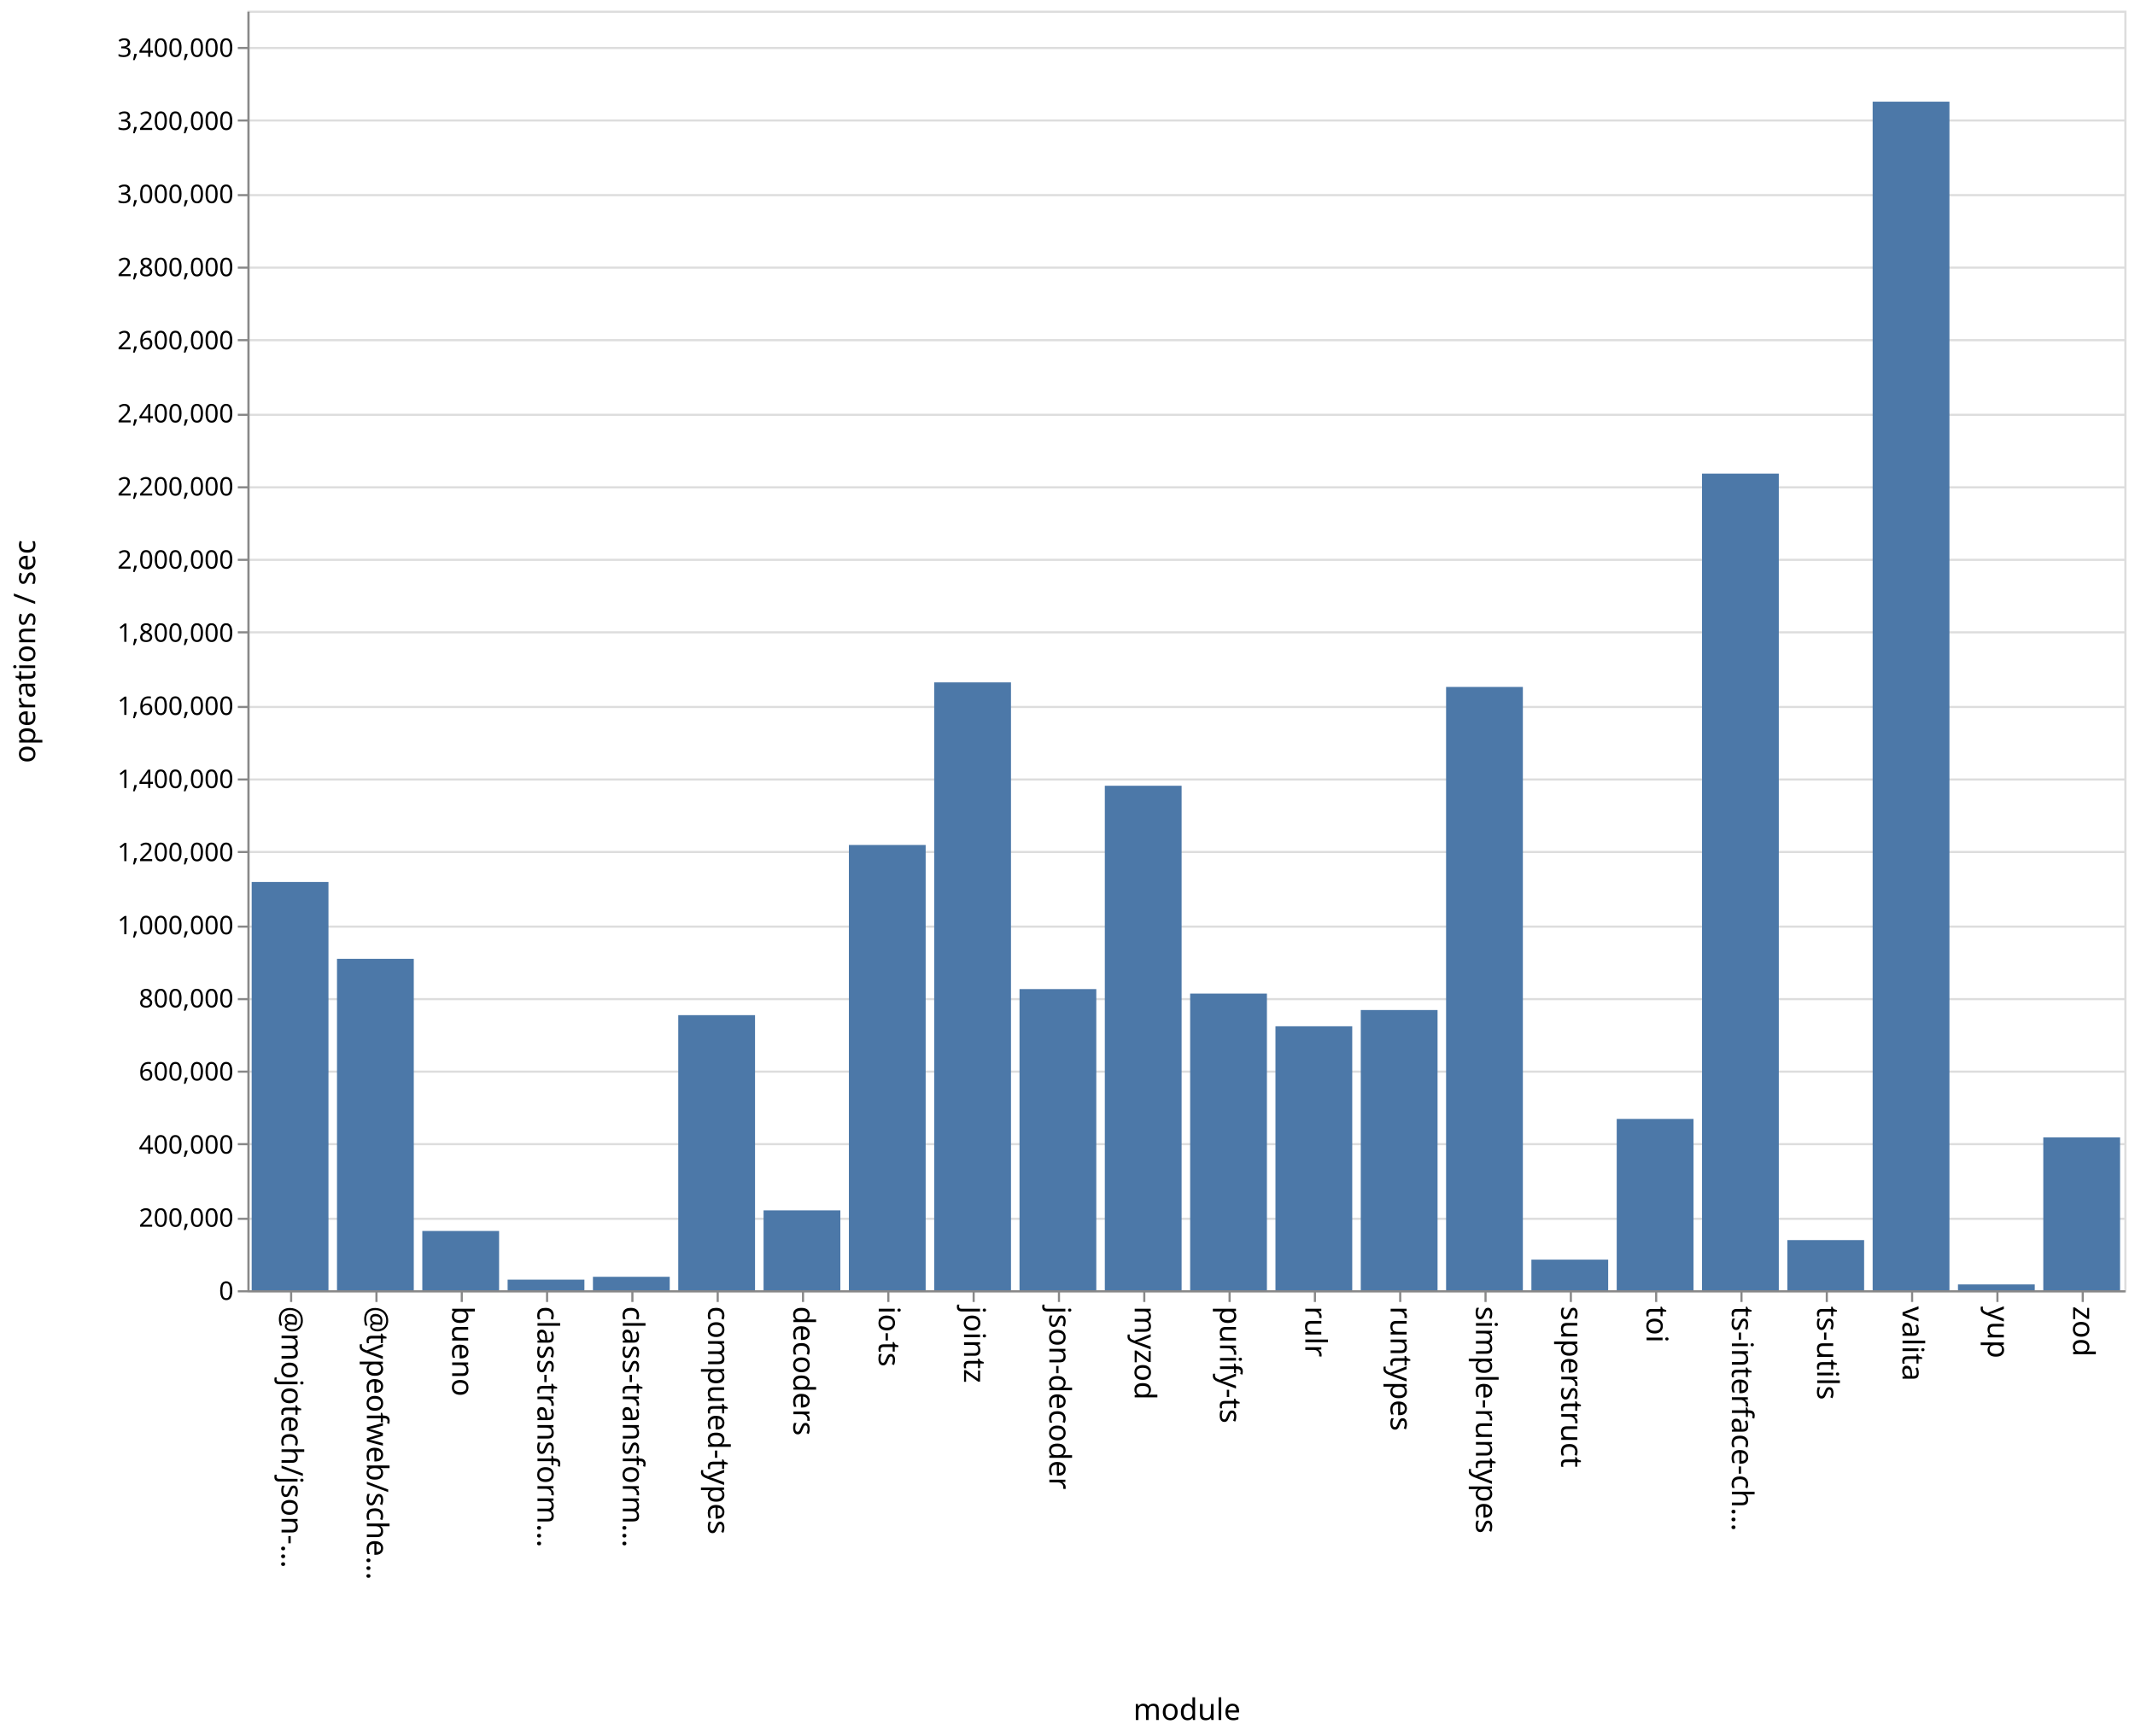
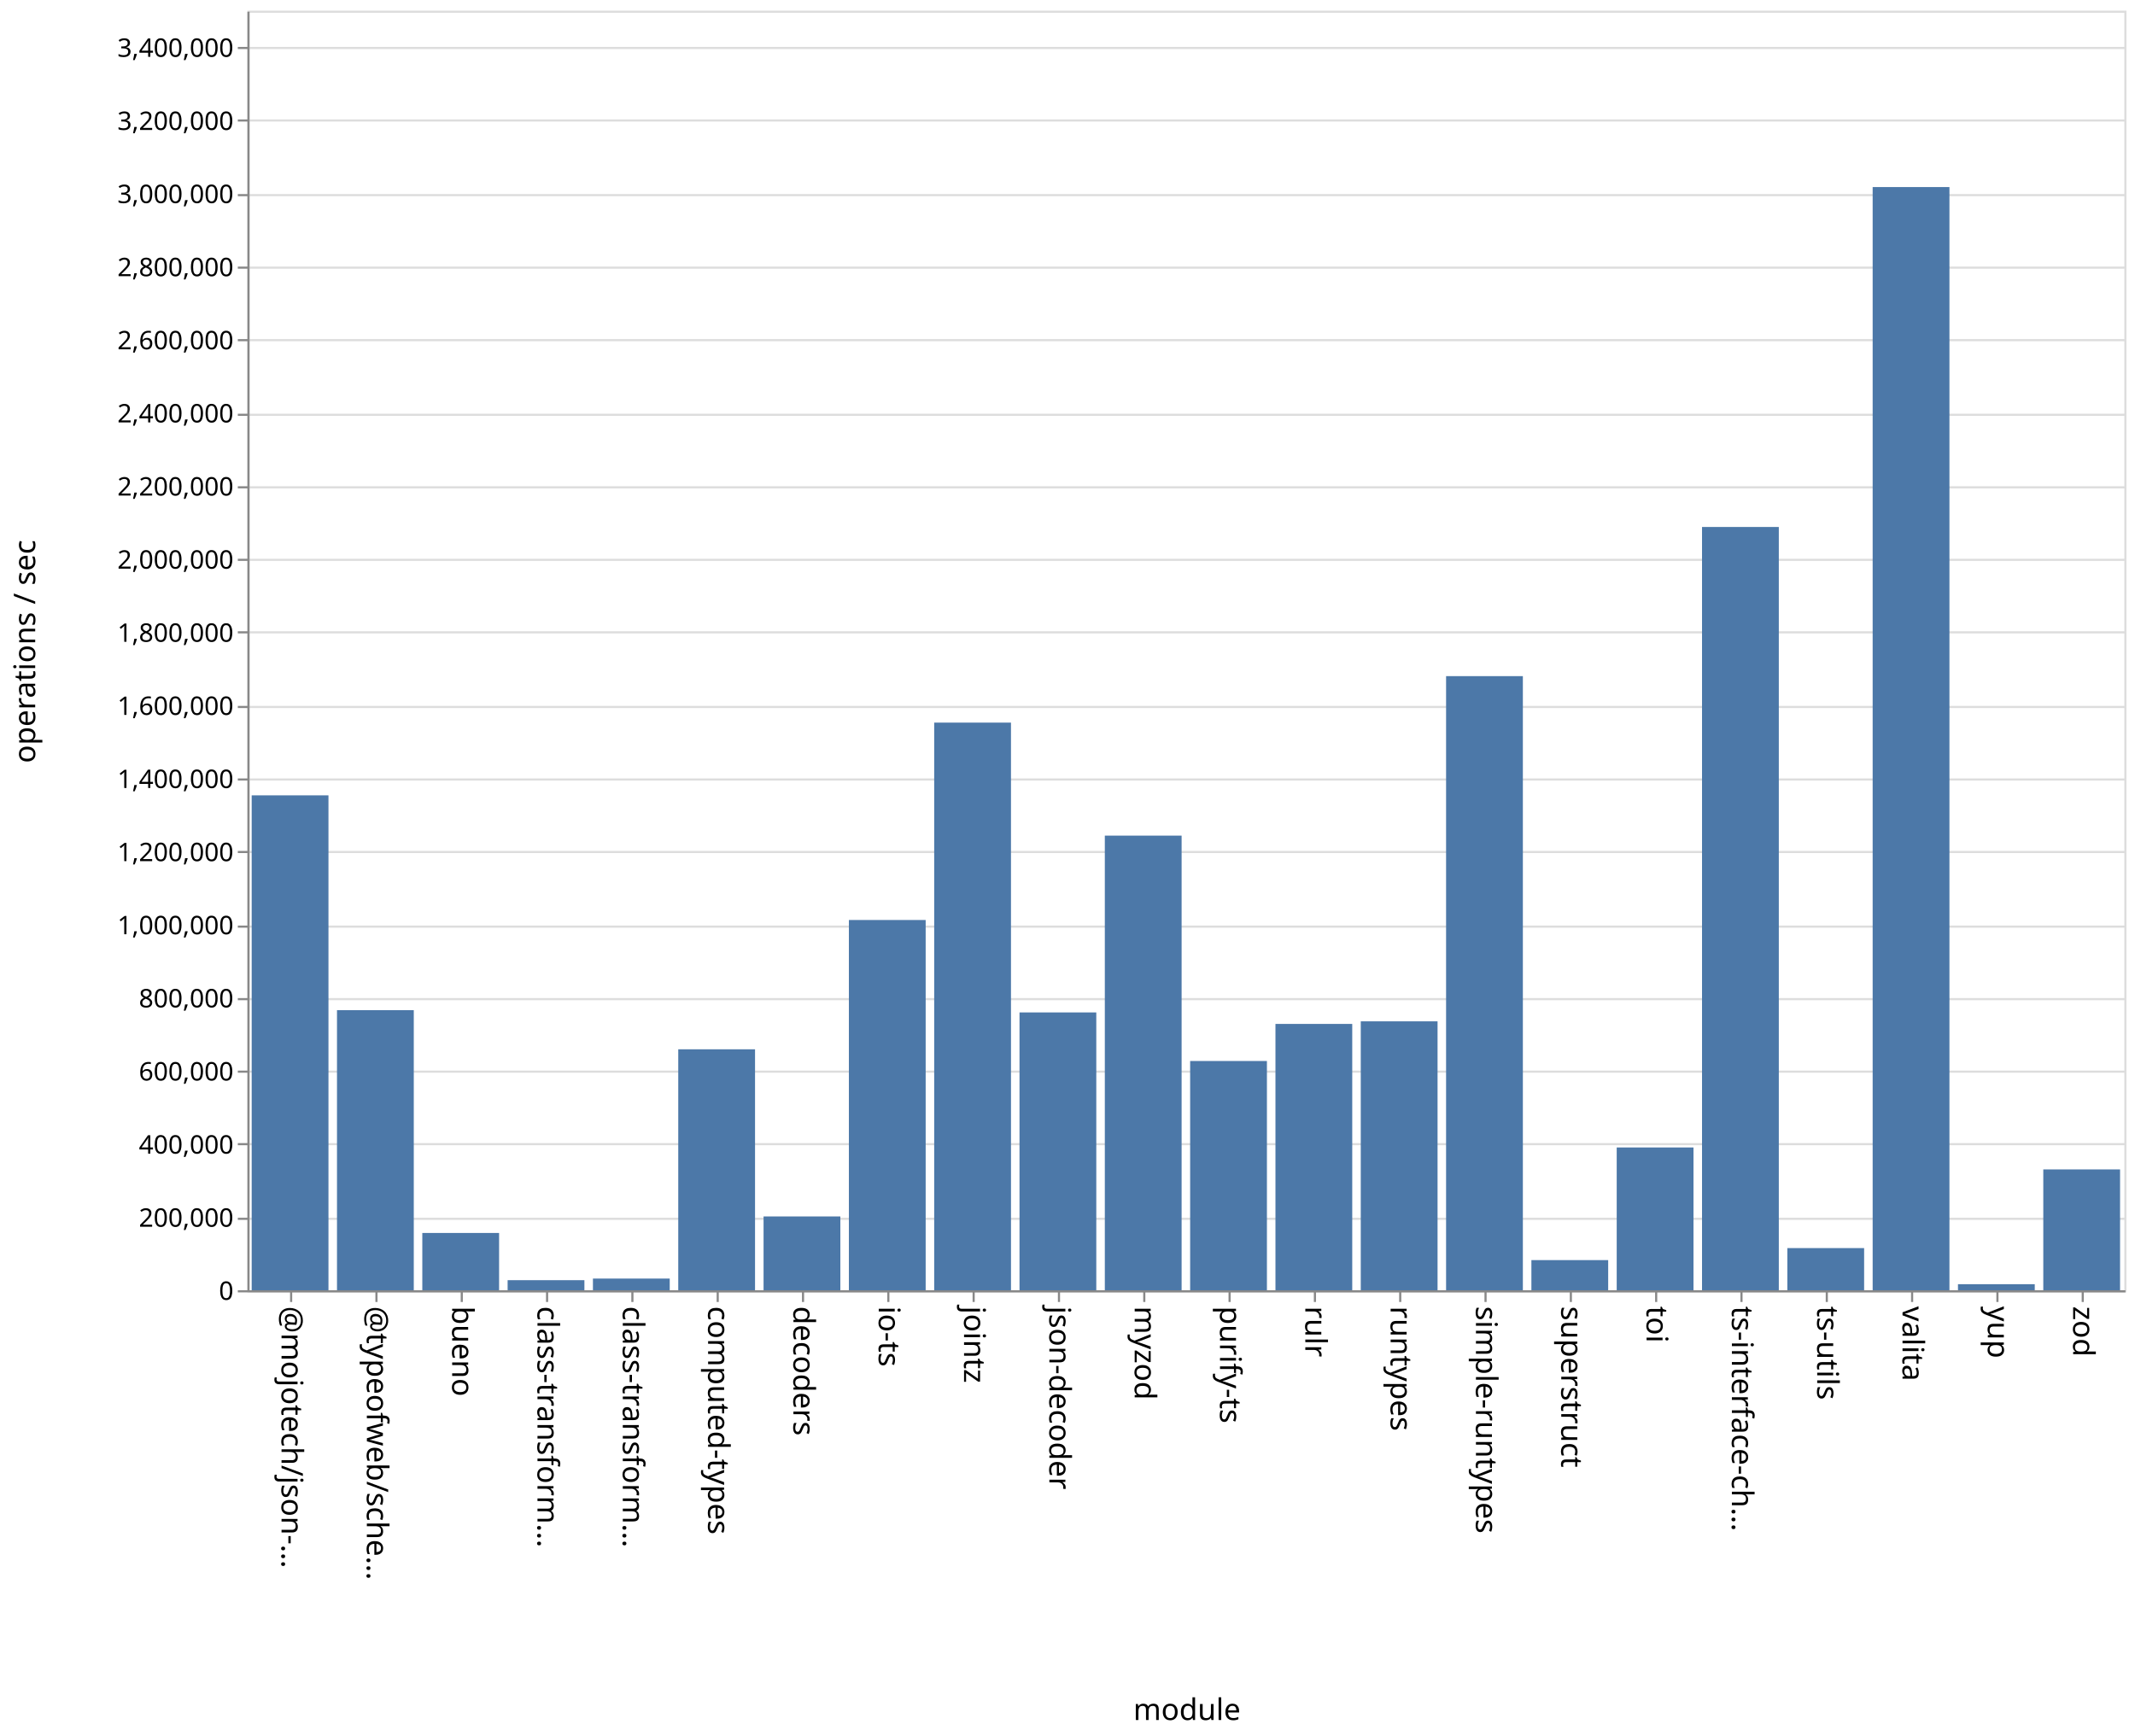
<svg xmlns="http://www.w3.org/2000/svg" class="marks" width="1001" height="814">
  <path fill="#fff" d="M0 0h1001v814H0z" />
  <g class="mark-group role-frame root" aria-roledescription="group mark container" fill="none" stroke-miterlimit="10">
    <path class="background" aria-hidden="true" d="M116.5 5.5h880v600h-880Z" stroke="#ddd" />
    <g class="mark-group role-axis" aria-roledescription="axis" aria-label="Y-axis for a linear scale with values from 0 to 3,500,000">
      <path class="background" aria-hidden="true" d="M116.5 5.5Z" pointer-events="none" />
      <g class="mark-rule role-axis-grid" pointer-events="none" stroke="#ddd">
        <path d="M116.5 605.5h880M116.5 571.5h880M116.5 536.5h880M116.5 502.5h880M116.5 468.5h880M116.5 434.5h880M116.5 399.5h880M116.5 365.5h880M116.5 331.5h880M116.5 296.5h880M116.5 262.5h880M116.5 228.5h880M116.5 194.5h880M116.5 159.5h880M116.5 125.5h880M116.5 91.5h880M116.5 56.5h880M116.5 22.5h880" />
      </g>
    </g>
    <g class="mark-group role-axis" aria-roledescription="axis" aria-label="X-axis titled 'module' for a discrete scale with 22 values: @mojotech/json-type-validation, @typeofweb/schema, bueno, class-transformer-validator-async, class-transformer-validator-sync, ending with zod">
      <path class="background" aria-hidden="true" d="M116.5 605.5Z" pointer-events="none" />
      <g class="mark-rule role-axis-tick" pointer-events="none" stroke="#888">
        <path d="M136.5 605.5v5M176.5 605.5v5M216.5 605.5v5M256.5 605.5v5M296.5 605.5v5M336.5 605.5v5M376.5 605.5v5M416.5 605.5v5M456.5 605.5v5M496.5 605.5v5M536.5 605.5v5M576.5 605.5v5M616.5 605.5v5M656.5 605.5v5M696.5 605.5v5M736.5 605.5v5M776.5 605.5v5M816.5 605.5v5M856.5 605.5v5M896.5 605.5v5M936.5 605.5v5M976.5 605.5v5" />
      </g>
      <g class="mark-text role-axis-label" pointer-events="none" font-family="sans-serif" font-size="14" fill="#000">
        <text transform="rotate(90 -240.25 372.25)">@mojotech/json-…</text>
        <text transform="rotate(90 -220.25 392.25)">@typeofweb/sche…</text>
        <text transform="rotate(90 -200.25 412.25)">bueno</text>
        <text transform="rotate(90 -180.25 432.25)">class-transform…</text>
        <text transform="rotate(90 -160.25 452.25)">class-transform…</text>
        <text transform="rotate(90 -140.25 472.25)">computed-types</text>
        <text transform="rotate(90 -120.25 492.25)">decoders</text>
        <text transform="rotate(90 -100.25 512.25)">io-ts</text>
        <text transform="rotate(90 -80.25 532.25)">jointz</text>
        <text transform="rotate(90 -60.25 552.25)">json-decoder</text>
        <text transform="rotate(90 -40.25 572.25)">myzod</text>
        <text transform="rotate(90 -20.25 592.25)">purify-ts</text>
        <text transform="rotate(90 -.25 612.25)">rulr</text>
        <text transform="rotate(90 19.75 632.25)">runtypes</text>
        <text transform="rotate(90 39.75 652.25)">simple-runtypes</text>
        <text transform="rotate(90 59.75 672.25)">superstruct</text>
        <text transform="rotate(90 79.75 692.25)">toi</text>
        <text transform="rotate(90 99.75 712.25)">ts-interface-ch…</text>
        <text transform="rotate(90 119.75 732.25)">ts-utils</text>
        <text transform="rotate(90 139.75 752.25)">valita</text>
        <text transform="rotate(90 159.75 772.25)">yup</text>
        <text transform="rotate(90 179.75 792.25)">zod</text>
      </g>
      <path stroke="#888" d="M116.5 605.5h880" class="mark-rule role-axis-domain" pointer-events="none" />
      <text text-anchor="middle" transform="translate(556.5 806.5)" font-family="sans-serif" font-size="14" fill="#000" class="mark-text role-axis-title" pointer-events="none">module</text>
    </g>
    <g class="mark-group role-axis" aria-roledescription="axis" aria-label="Y-axis titled 'operations / sec' for a linear scale with values from 0 to 3,500,000">
      <path class="background" aria-hidden="true" d="M116.5 5.5Z" pointer-events="none" />
      <g class="mark-rule role-axis-tick" pointer-events="none" stroke="#888">
        <path d="M116.5 605.5h-5M116.5 571.5h-5M116.5 536.5h-5M116.5 502.5h-5M116.5 468.5h-5M116.5 434.5h-5M116.5 399.5h-5M116.5 365.5h-5M116.5 331.5h-5M116.5 296.5h-5M116.5 262.5h-5M116.5 228.5h-5M116.5 194.5h-5M116.5 159.5h-5M116.5 125.5h-5M116.5 91.5h-5M116.5 56.5h-5M116.5 22.5h-5" />
      </g>
      <g class="mark-text role-axis-label" pointer-events="none" text-anchor="end" font-family="sans-serif" font-size="12" fill="#000">
        <text transform="translate(109.5 609.5)">0</text>
        <text transform="translate(109.5 575.214)">200,000</text>
        <text transform="translate(109.5 540.929)">400,000</text>
        <text transform="translate(109.5 506.643)">600,000</text>
        <text transform="translate(109.5 472.357)">800,000</text>
        <text transform="translate(109.5 438.071)">1,000,000</text>
        <text transform="translate(109.5 403.786)">1,200,000</text>
        <text transform="translate(109.5 369.5)">1,400,000</text>
        <text transform="translate(109.5 335.214)">1,600,000</text>
        <text transform="translate(109.5 300.929)">1,800,000</text>
        <text transform="translate(109.5 266.643)">2,000,000</text>
        <text transform="translate(109.5 232.357)">2,200,000</text>
        <text transform="translate(109.5 198.071)">2,400,000</text>
        <text transform="translate(109.5 163.786)">2,600,000</text>
        <text transform="translate(109.5 129.5)">2,800,000</text>
        <text transform="translate(109.5 95.214)">3,000,000</text>
        <text transform="translate(109.5 60.929)">3,200,000</text>
        <text transform="translate(109.5 26.643)">3,400,000</text>
      </g>
      <path stroke="#888" d="M116.5 605.5V5.5" class="mark-rule role-axis-domain" pointer-events="none" />
      <text text-anchor="middle" transform="rotate(-90 161 144.5)" font-family="sans-serif" font-size="14" fill="#000" class="mark-text role-axis-title" pointer-events="none">operations / sec</text>
    </g>
    <g class="mark-rect role-mark marks" aria-roledescription="rect mark container" fill="#4c78a8">
-       <path d="M198 577.203h36V605h-36ZM238 600.027h36V605h-36ZM278 598.692h36V605h-36ZM318 476.006h36V605h-36ZM358 567.535h36V605h-36ZM398 396.215h36V605h-36ZM438 319.97h36V605h-36ZM478 463.786h36V605h-36ZM118 413.567h36V605h-36ZM518 368.442h36V605h-36ZM558 465.892h36V605h-36ZM598 481.223h36V605h-36ZM638 473.605h36V605h-36ZM678 322.105h36V605h-36ZM718 590.642h36V605h-36ZM758 524.663h36V605h-36ZM798 222.085h36V605h-36ZM838 581.479h36V605h-36ZM158 449.6h36V605h-36ZM878 47.674h36V605h-36ZM918 602.267h36V605h-36ZM958 533.333h36V605h-36Z" />
+       <path d="M198 578.137h36V605h-36ZM238 600.28h36V605h-36ZM278 599.522h36V605h-36ZM318 492.02h36V605h-36ZM358 570.389h36V605h-36ZM398 431.389h36V605h-36ZM438 338.836h36V605h-36ZM478 474.73h36V605h-36ZM118 372.94h36V605h-36ZM518 391.827h36V605h-36ZM558 497.5h36V605h-36ZM598 480.118h36V605h-36ZM638 478.904h36V605h-36ZM678 317.038h36V605h-36ZM718 590.866h36V605h-36ZM758 538.045h36V605h-36ZM798 247.099h36V605h-36ZM838 585.23h36V605h-36ZM158 473.672h36V605h-36ZM878 87.713h36V605h-36ZM918 602.16h36V605h-36ZM958 548.34h36V605h-36Z" />
    </g>
  </g>
</svg>
